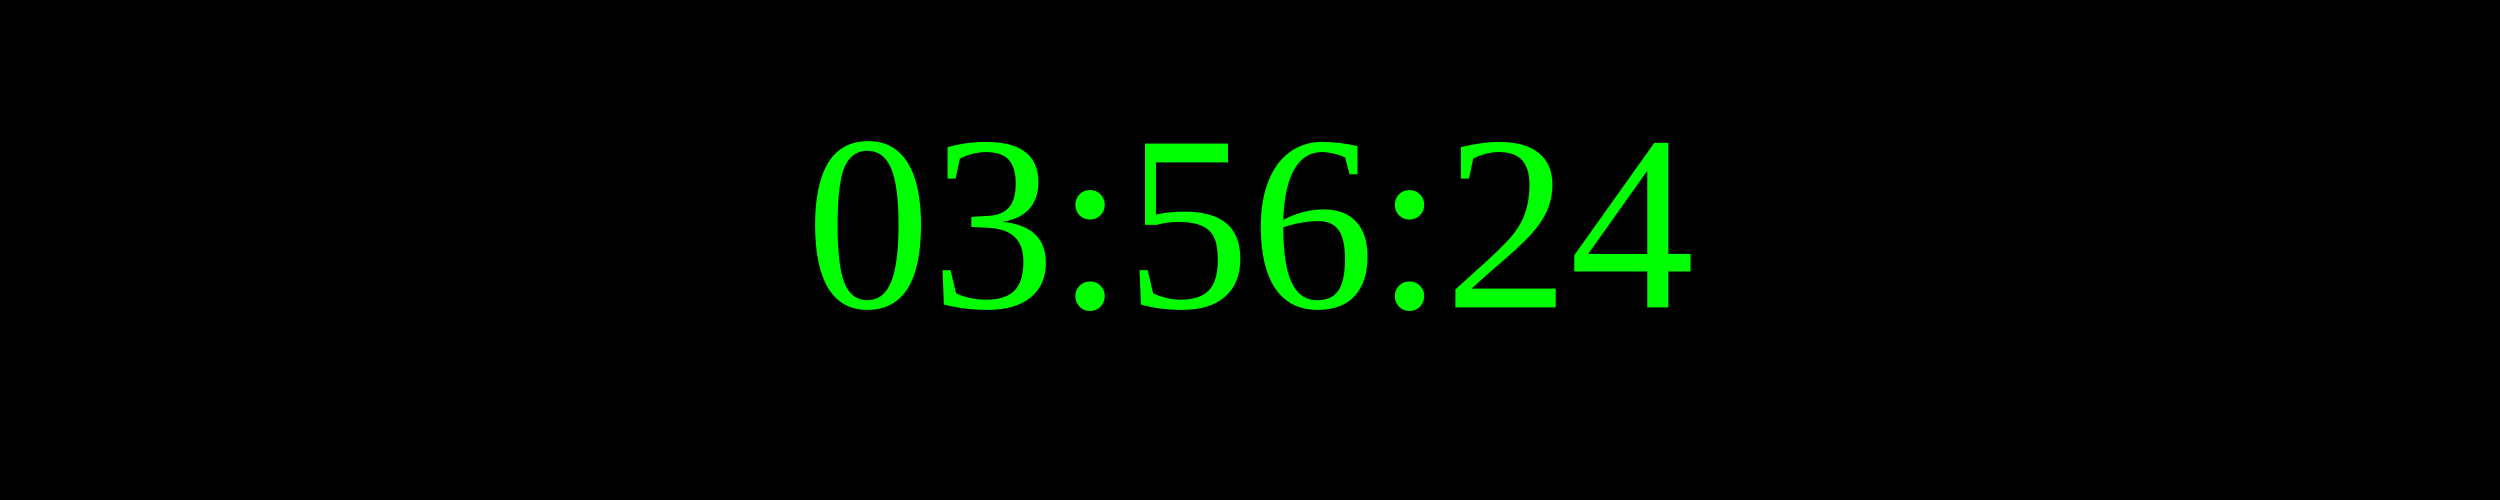
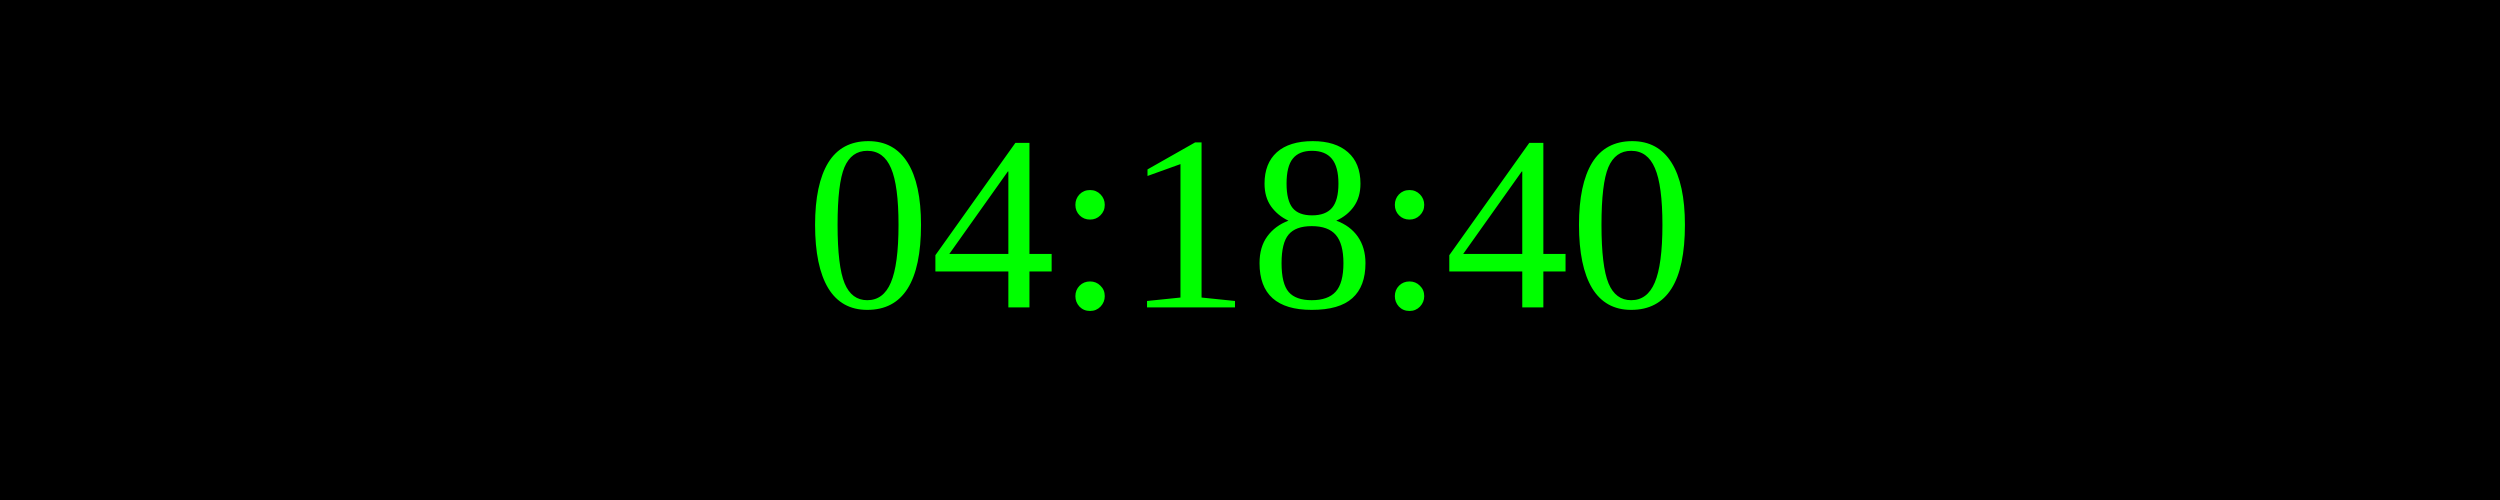
<svg xmlns="http://www.w3.org/2000/svg" width="250" height="50">
  <rect width="100%" height="100%" fill="black" />
  <text x="50%" y="50%" font-size="25" fill="lime" text-anchor="middle" dominant-baseline="middle">
- 03:56:24
+ 04:18:40
</text>
</svg>
